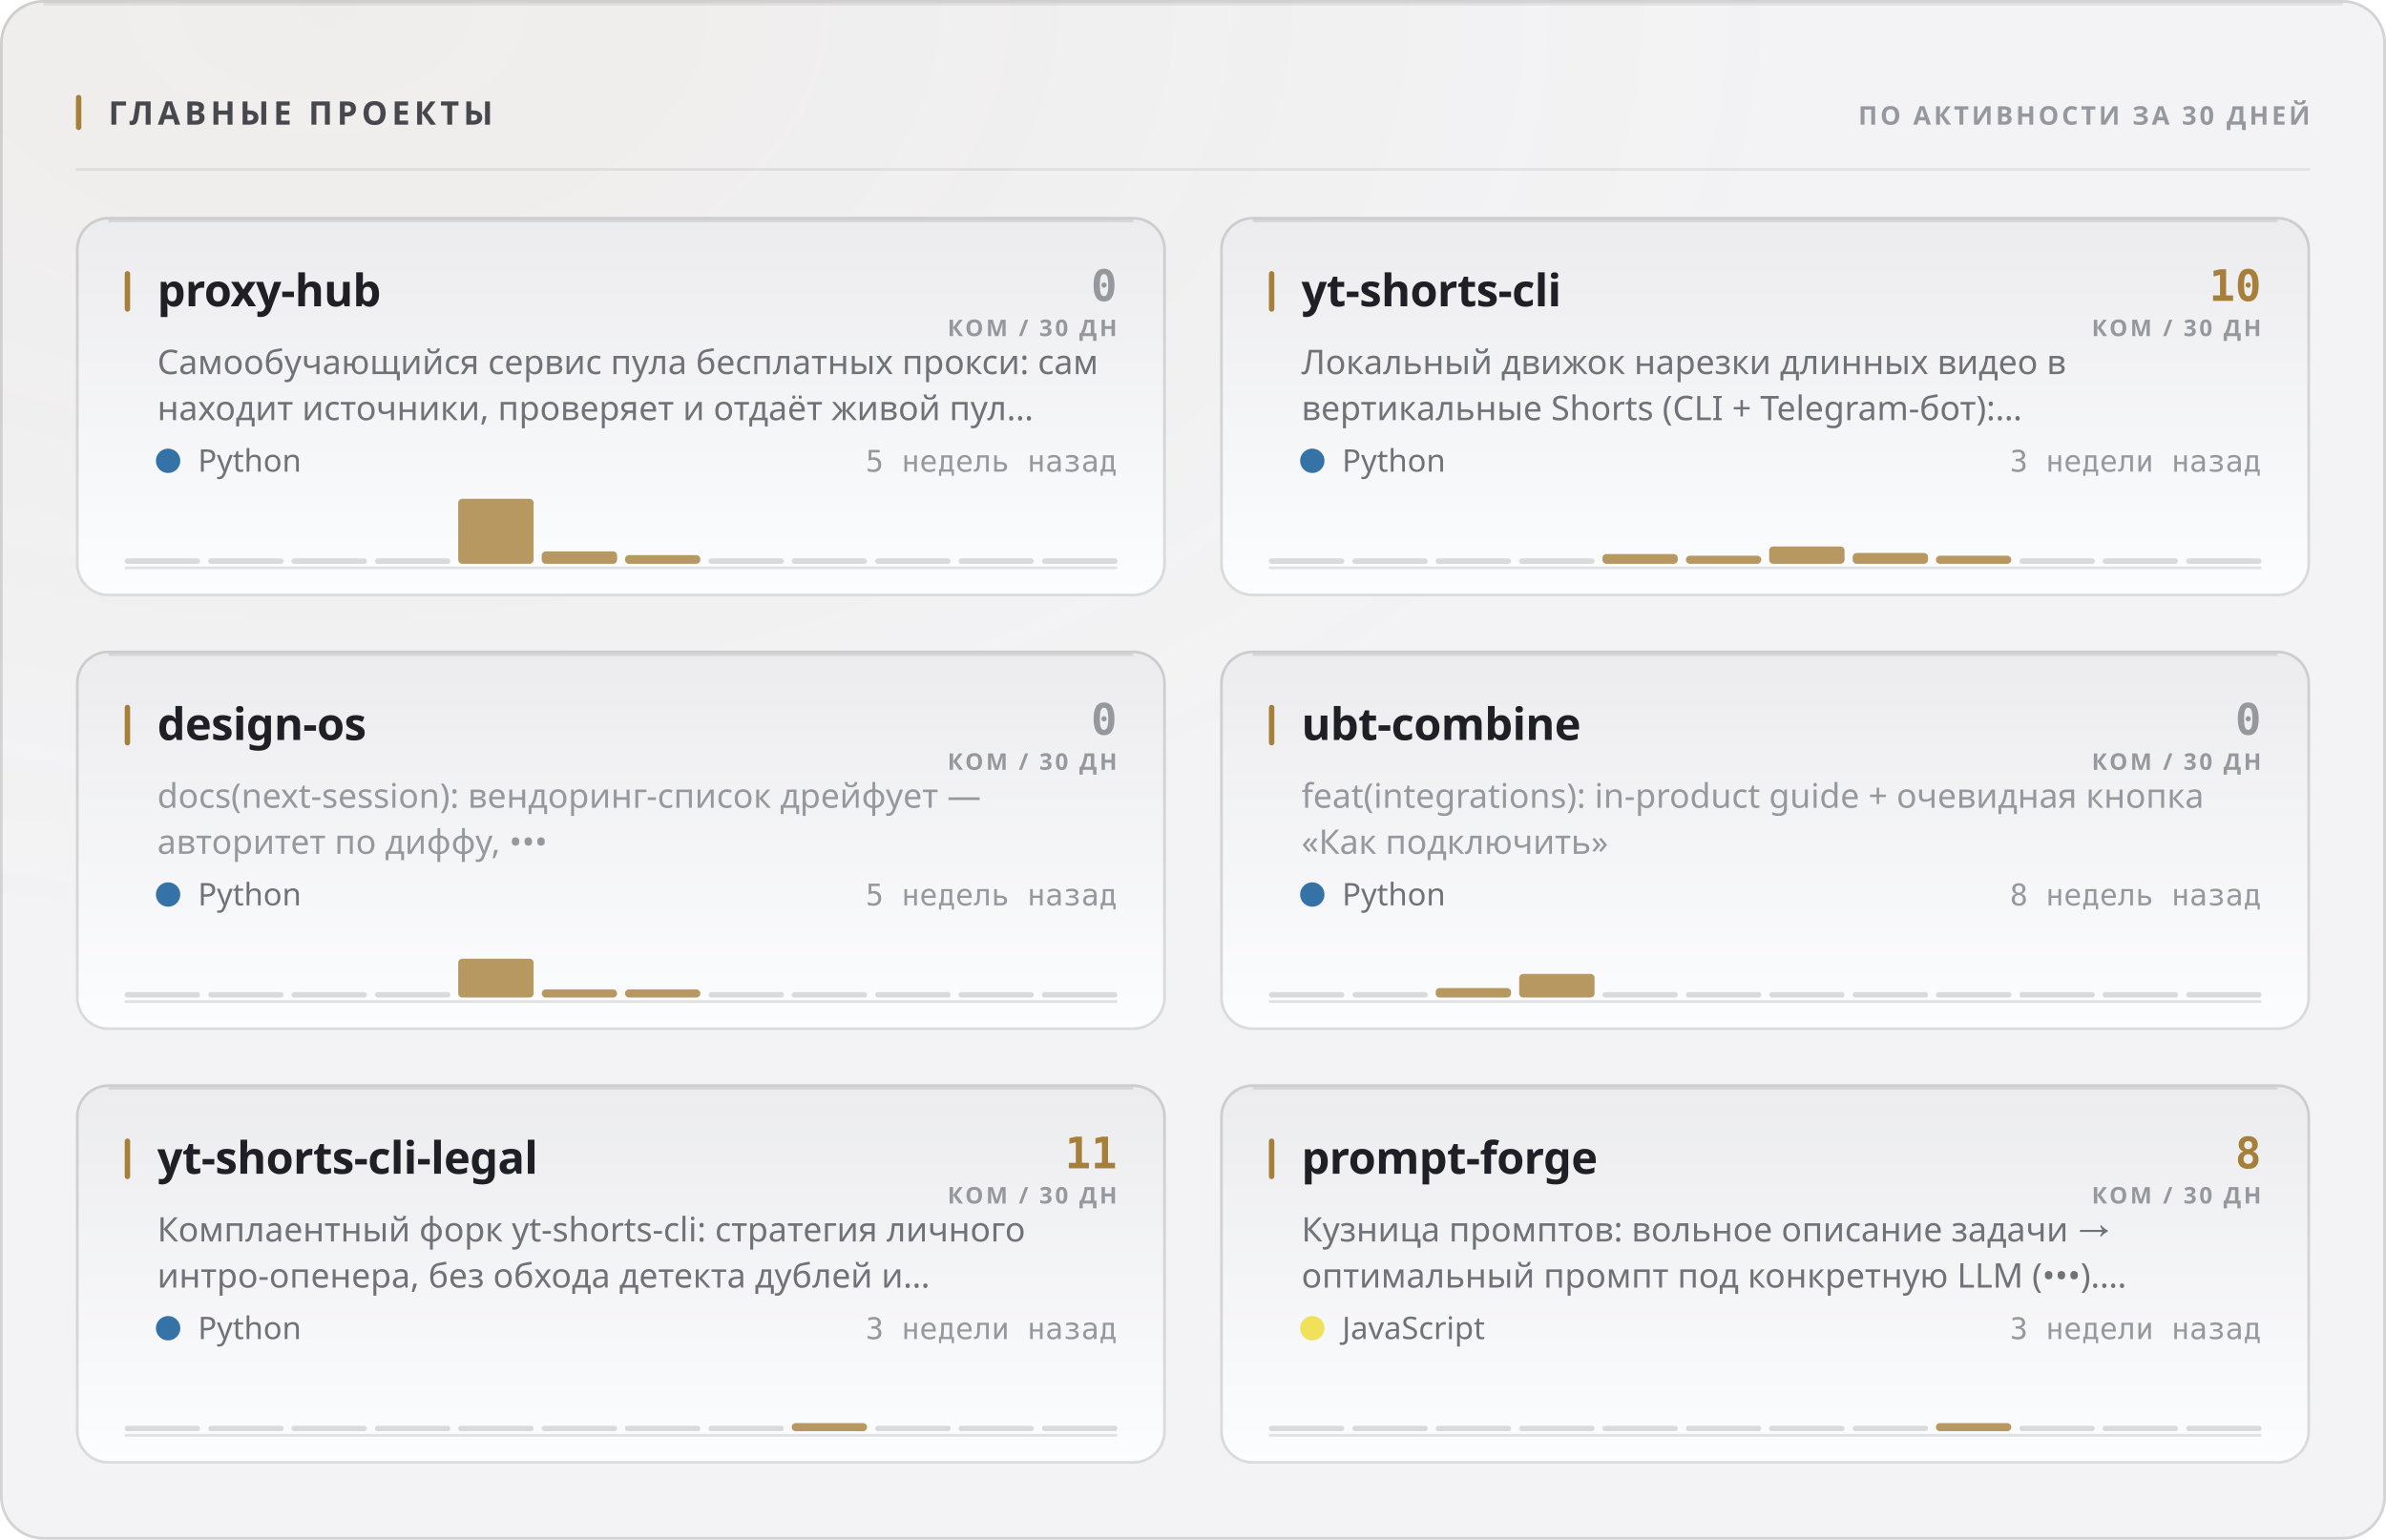
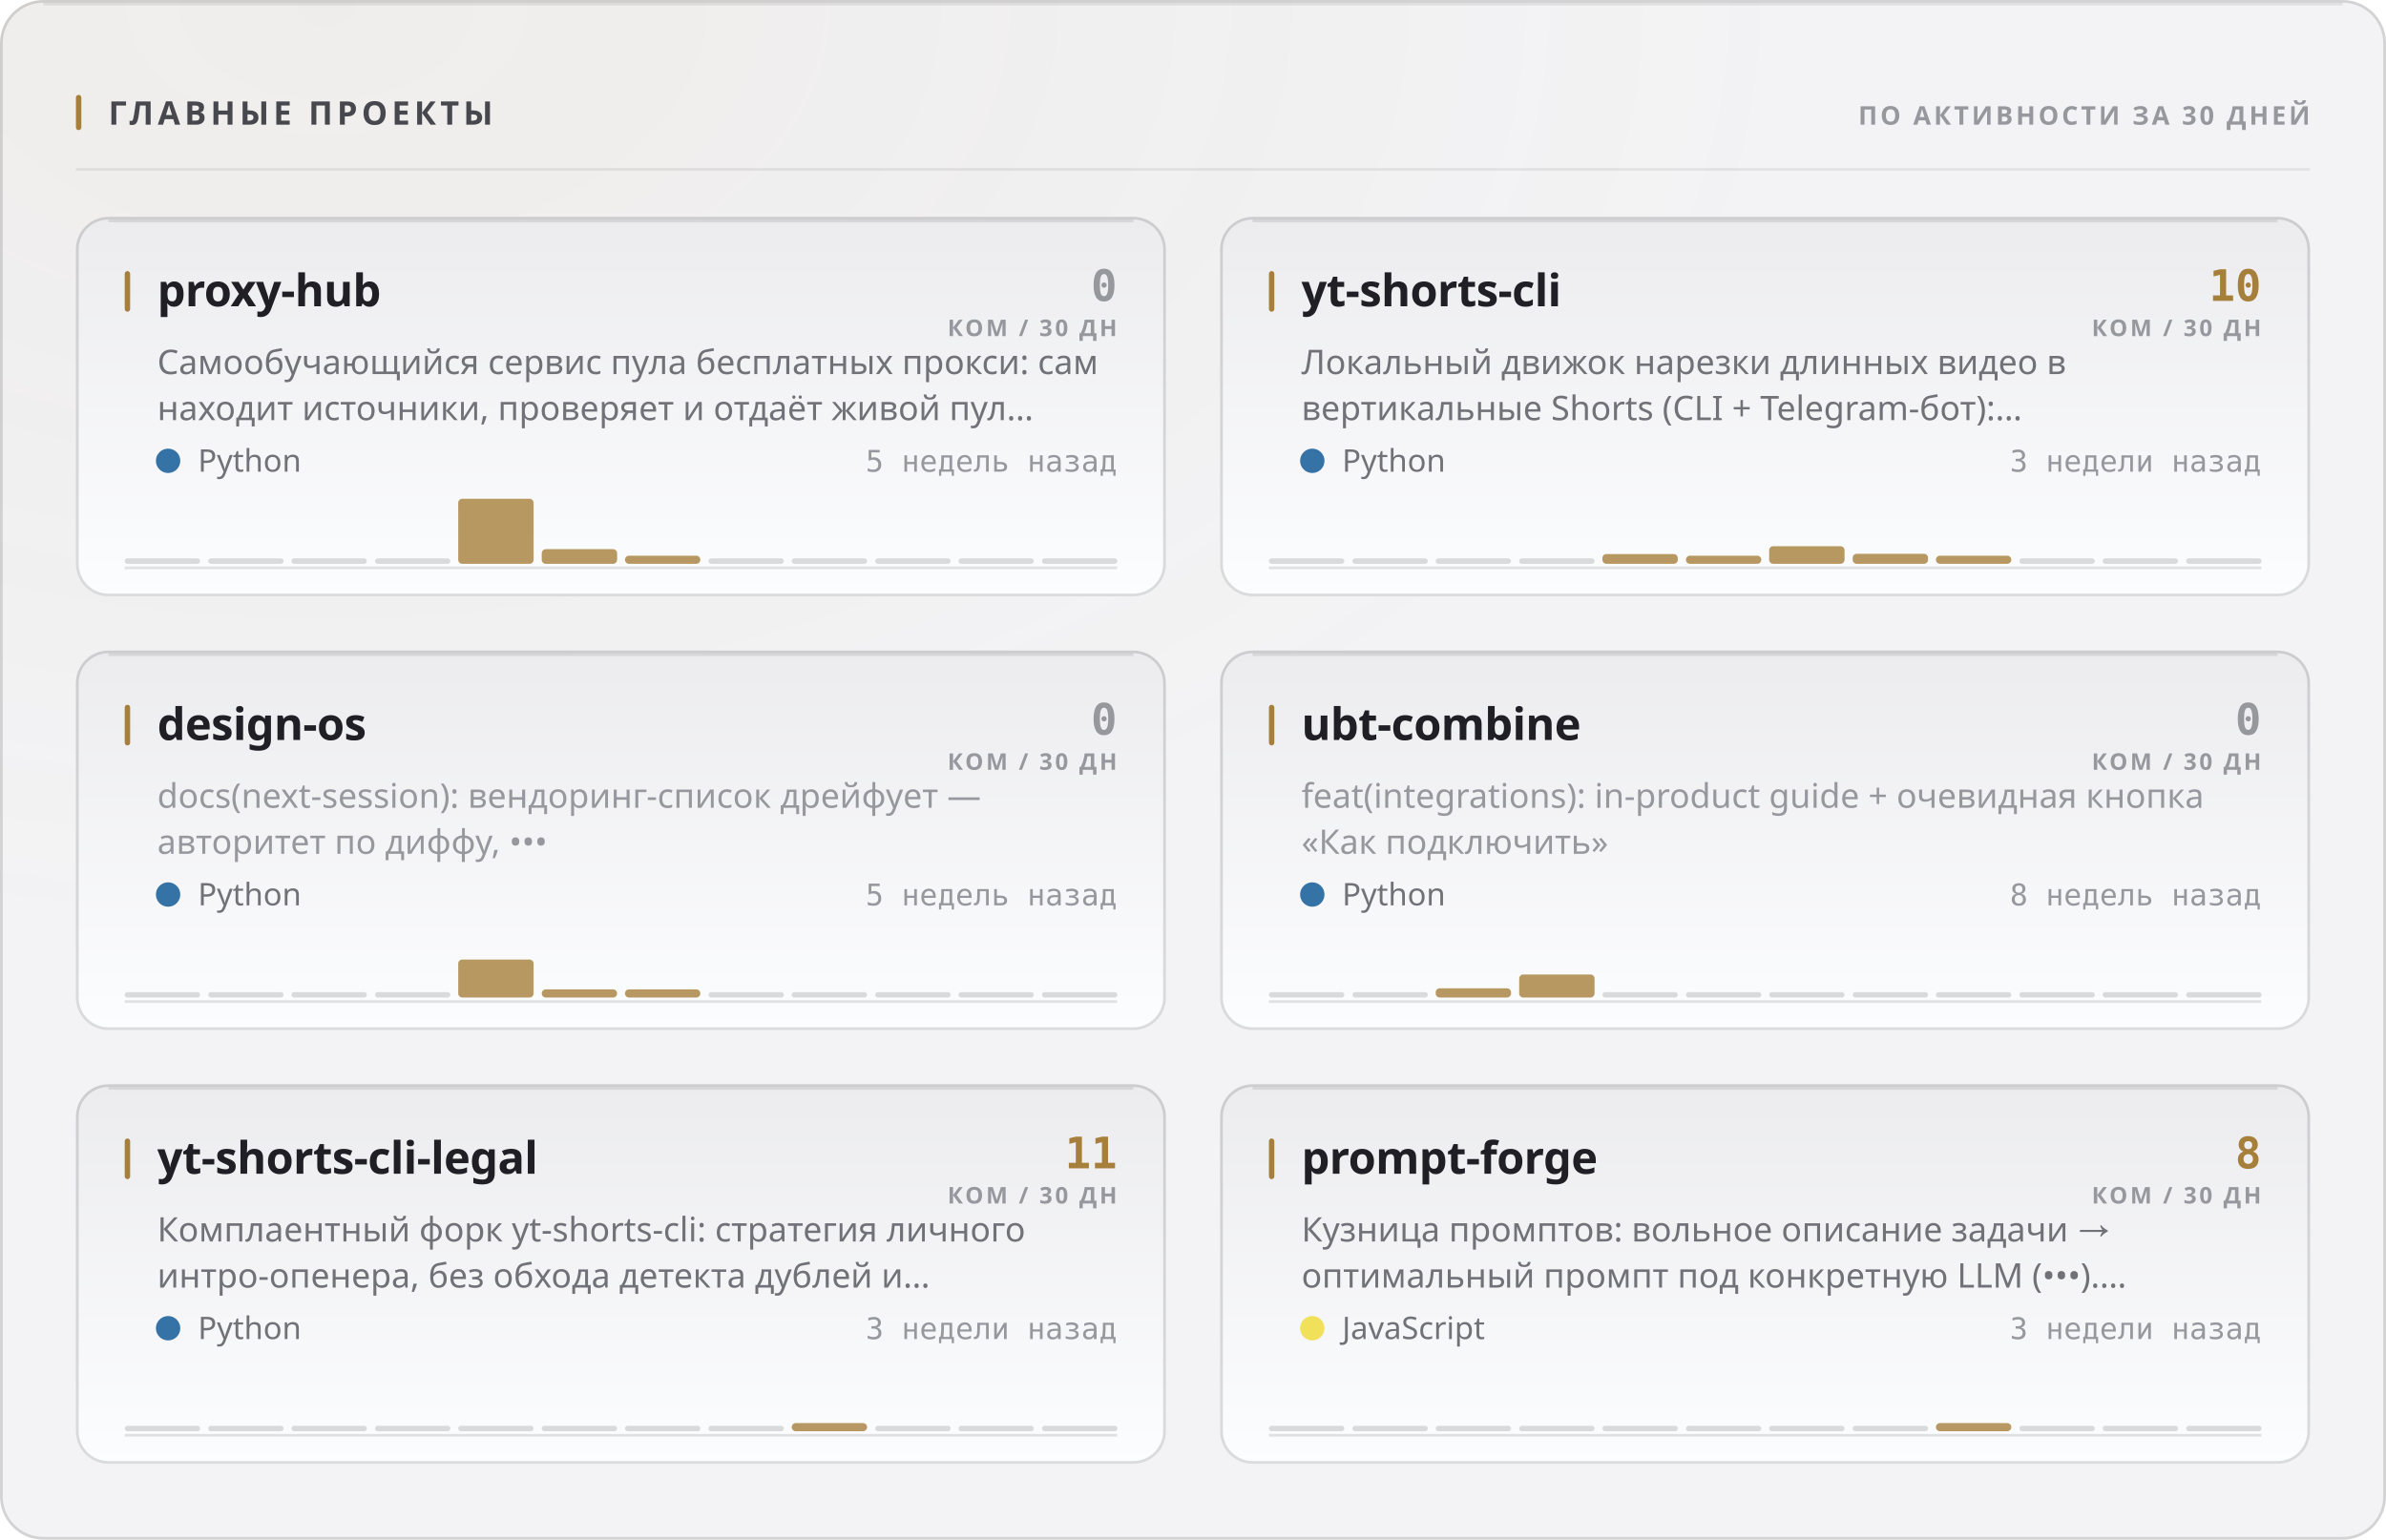
<svg xmlns="http://www.w3.org/2000/svg" width="880" height="568" viewBox="0 0 880 568" role="img">
  <style>
  text { font-family: -apple-system, BlinkMacSystemFont, 'Segoe UI', 'Noto Sans', Helvetica, Arial, sans-serif; }
  .mono { font-family: ui-monospace, 'SF Mono', 'Cascadia Mono', 'DejaVu Sans Mono', Menlo, Consolas, monospace; font-variant-numeric: tabular-nums; }
  .caps { letter-spacing: .1em; text-transform: uppercase; }

  @keyframes sheen  { from { transform: translateX(-120%); } to { transform: translateX(260%); } }
  @keyframes rise   { from { opacity: 0; transform: translateY(6px); } to { opacity: 1; transform: none; } }
  @keyframes slide  { from { opacity: 0; transform: translateX(-8px); } to { opacity: 1; transform: none; } }
  @keyframes grow   { from { transform: scaleY(0); } to { transform: scaleY(1); } }
  @keyframes widen  { from { transform: scaleX(0); } to { transform: scaleX(1); } }
  @keyframes draw   { from { stroke-dashoffset: 200; } to { stroke-dashoffset: 0; } }

  .sheen { animation: sheen 5.5s cubic-bezier(.45,0,.2,1) infinite; }
  .rise  { animation: rise .5s cubic-bezier(.16,1,.3,1) both; }
  .slide { animation: slide .42s cubic-bezier(.16,1,.3,1) both; }
  .bar   { transform-box: fill-box; transform-origin: 50% 100%;
           animation: grow .62s cubic-bezier(.16,1,.3,1) both; }
  .fill  { transform-box: fill-box; transform-origin: 0% 50%;
           animation: widen .8s cubic-bezier(.16,1,.3,1) both; }
  /* The hidden start state lives in the keyframes, never in the static rule.
     A renderer that ignores CSS animations then falls back to the FINISHED
     state — a drawn line, visible text — instead of an empty panel. */
  .spark { stroke-dasharray: 200;
           animation: draw 1.1s cubic-bezier(.16,1,.3,1) both; }

  @media (prefers-reduced-motion: reduce) {
    .sheen { animation: none; opacity: 0; }
    .rise, .slide, .bar, .fill, .spark { animation: none; opacity: 1; transform: none;
                                         stroke-dashoffset: 0; }
  }</style>
  <defs>
    <filter id="grain1" x="0" y="0" width="100%" height="100%">
      <feTurbulence type="fractalNoise" baseFrequency="0.82" numOctaves="3" stitchTiles="stitch" />
      <feColorMatrix type="saturate" values="0" />
    </filter>
    <radialGradient id="wash2" cx="14%" cy="0%" r="62%">
      <stop offset="0%" stop-color="#a67f3b" stop-opacity="0.05" />
      <stop offset="100%" stop-color="#a67f3b" stop-opacity="0" />
    </radialGradient>
    <linearGradient id="cardfill3" x1="0" y1="0" x2="0" y2="1">
      <stop offset="0%" stop-color="#ececef" />
      <stop offset="100%" stop-color="#fcfdfe" />
    </linearGradient>
    <linearGradient id="cardfill4" x1="0" y1="0" x2="0" y2="1">
      <stop offset="0%" stop-color="#ececef" />
      <stop offset="100%" stop-color="#fcfdfe" />
    </linearGradient>
    <linearGradient id="cardfill5" x1="0" y1="0" x2="0" y2="1">
      <stop offset="0%" stop-color="#ececef" />
      <stop offset="100%" stop-color="#fcfdfe" />
    </linearGradient>
    <linearGradient id="cardfill6" x1="0" y1="0" x2="0" y2="1">
      <stop offset="0%" stop-color="#ececef" />
      <stop offset="100%" stop-color="#fcfdfe" />
    </linearGradient>
    <linearGradient id="cardfill7" x1="0" y1="0" x2="0" y2="1">
      <stop offset="0%" stop-color="#ececef" />
      <stop offset="100%" stop-color="#fcfdfe" />
    </linearGradient>
    <linearGradient id="cardfill8" x1="0" y1="0" x2="0" y2="1">
      <stop offset="0%" stop-color="#ececef" />
      <stop offset="100%" stop-color="#fcfdfe" />
    </linearGradient>
  </defs>
  <rect width="880" height="568" rx="16" fill="#f3f3f5" />
  <rect width="880" height="568" rx="16" fill="url(#wash2)" />
  <rect width="880" height="568" rx="16" filter="url(#grain1)" opacity="0.035" style="mix-blend-mode:overlay" />
  <rect x=".5" y=".5" width="879" height="567" rx="15.5" fill="none" stroke="rgba(10,10,12,0.14)" />
  <path d="M16 1.5 H864" stroke="rgba(10,10,12,0.08)" stroke-width="1" fill="none" />
  <rect x="28" y="35" width="2" height="13" rx="1" fill="#a67f3b" />
  <text x="40" y="46" font-size="12" font-weight="700" fill="#47474e" letter-spacing="0.13em">ГЛАВНЫЕ ПРОЕКТЫ</text>
  <text x="852" y="46" font-size="9.5" font-weight="600" fill="#97989e" text-anchor="end" letter-spacing="0.11em">ПО АКТИВНОСТИ ЗА 30 ДНЕЙ</text>
  <path d="M28 62.5 H852" stroke="rgba(10,10,12,0.07)" stroke-width="1" />
  <g class="rise" opacity="1" style="">
    <rect x="28" y="80" width="402" height="140" rx="12" fill="url(#cardfill3)" />
    <rect x="28.5" y="80.5" width="401" height="139" rx="11.5" fill="none" stroke="rgba(10,10,12,0.14)" />
    <path d="M40 81.5 H418" stroke="rgba(10,10,12,0.1)" stroke-width="1" fill="none" />
    <rect x="46" y="100" width="2" height="15" rx="1" fill="#a67f3b" />
    <text x="58" y="113" font-size="16.5" font-weight="700" fill="#1f1f25" letter-spacing="-0.01em">proxy-hub</text>
    <text x="412" y="111" font-size="16" font-weight="700" fill="#97989e" text-anchor="end" class="mono">0</text>
    <text x="412" y="124" font-size="8.5" font-weight="600" fill="#97989e" text-anchor="end" letter-spacing="0.11em">КОМ / 30 ДН</text>
    <text x="58" y="138" font-size="12.5" font-weight="400" fill="#717178">Самообучающийся сервис пула бесплатных прокси: сам</text>
    <text x="58" y="155" font-size="12.5" font-weight="400" fill="#717178">находит источники, проверяет и отдаёт живой пул…</text>
    <circle cx="62" cy="170" r="4.5" fill="#3572A5" />
    <text x="73" y="174" font-size="11.5" font-weight="400" fill="#717178">Python</text>
    <text x="412" y="174" font-size="11" font-weight="400" fill="#97989e" text-anchor="end" class="mono">5 недель назад</text>
    <path d="M46 209.5 H412" stroke="rgba(10,10,12,0.112)" stroke-width="1" />
    <g class="bar" style="animation-delay:0.18s">
      <rect x="46.0" y="206.0" width="27.8" height="2" rx="1" fill="rgba(10,10,12,0.14)" />
      <rect x="76.8" y="206.0" width="27.8" height="2" rx="1" fill="rgba(10,10,12,0.14)" />
      <rect x="107.5" y="206.0" width="27.8" height="2" rx="1" fill="rgba(10,10,12,0.14)" />
      <rect x="138.3" y="206.0" width="27.8" height="2" rx="1" fill="rgba(10,10,12,0.14)" />
      <rect x="169.0" y="184.0" width="27.8" height="24.0" rx="1.5" fill="#a67f3b" opacity="0.8" />
-       <rect x="199.8" y="203.4" width="27.8" height="4.6" rx="1.5" fill="#a67f3b" opacity="0.8" />
-       <rect x="230.5" y="204.8" width="27.8" height="3.2" rx="1.5" fill="#a67f3b" opacity="0.8" />
+       <rect x="199.8" y="202.6" width="27.8" height="5.4" rx="1.5" fill="#a67f3b" opacity="0.8" />
+       <rect x="230.5" y="205.0" width="27.8" height="3.0" rx="1.5" fill="#a67f3b" opacity="0.8" />
      <rect x="261.3" y="206.0" width="27.8" height="2" rx="1" fill="rgba(10,10,12,0.14)" />
      <rect x="292.0" y="206.0" width="27.8" height="2" rx="1" fill="rgba(10,10,12,0.14)" />
      <rect x="322.8" y="206.0" width="27.8" height="2" rx="1" fill="rgba(10,10,12,0.14)" />
      <rect x="353.5" y="206.0" width="27.8" height="2" rx="1" fill="rgba(10,10,12,0.14)" />
      <rect x="384.3" y="206.0" width="27.8" height="2" rx="1" fill="rgba(10,10,12,0.14)" />
    </g>
  </g>
  <g class="rise" opacity="1" style=" animation-delay:0.055s;">
    <rect x="450" y="80" width="402" height="140" rx="12" fill="url(#cardfill4)" />
    <rect x="450.5" y="80.5" width="401" height="139" rx="11.5" fill="none" stroke="rgba(10,10,12,0.14)" />
    <path d="M462 81.5 H840" stroke="rgba(10,10,12,0.1)" stroke-width="1" fill="none" />
    <rect x="468" y="100" width="2" height="15" rx="1" fill="#a67f3b" />
    <text x="480" y="113" font-size="16.5" font-weight="700" fill="#1f1f25" letter-spacing="-0.01em">yt-shorts-cli</text>
    <text x="834" y="111" font-size="16" font-weight="700" fill="#a67f3b" text-anchor="end" class="mono">10</text>
    <text x="834" y="124" font-size="8.5" font-weight="600" fill="#97989e" text-anchor="end" letter-spacing="0.11em">КОМ / 30 ДН</text>
    <text x="480" y="138" font-size="12.5" font-weight="400" fill="#717178">Локальный движок нарезки длинных видео в</text>
    <text x="480" y="155" font-size="12.5" font-weight="400" fill="#717178">вертикальные Shorts (CLI + Telegram-бот):…</text>
    <circle cx="484" cy="170" r="4.5" fill="#3572A5" />
    <text x="495" y="174" font-size="11.5" font-weight="400" fill="#717178">Python</text>
    <text x="834" y="174" font-size="11" font-weight="400" fill="#97989e" text-anchor="end" class="mono">3 недели назад</text>
    <path d="M468 209.5 H834" stroke="rgba(10,10,12,0.112)" stroke-width="1" />
    <g class="bar" style="animation-delay:0.24s">
      <rect x="468.0" y="206.0" width="27.8" height="2" rx="1" fill="rgba(10,10,12,0.14)" />
      <rect x="498.8" y="206.0" width="27.8" height="2" rx="1" fill="rgba(10,10,12,0.14)" />
      <rect x="529.5" y="206.0" width="27.8" height="2" rx="1" fill="rgba(10,10,12,0.14)" />
      <rect x="560.3" y="206.0" width="27.8" height="2" rx="1" fill="rgba(10,10,12,0.14)" />
      <rect x="591.0" y="204.4" width="27.8" height="3.6" rx="1.5" fill="#a67f3b" opacity="0.8" />
      <rect x="621.8" y="205.0" width="27.8" height="3.0" rx="1.5" fill="#a67f3b" opacity="0.8" />
-       <rect x="652.5" y="201.6" width="27.8" height="6.4" rx="1.5" fill="#a67f3b" opacity="0.8" />
-       <rect x="683.3" y="204.0" width="27.8" height="4.0" rx="1.5" fill="#a67f3b" opacity="0.8" />
+       <rect x="652.5" y="201.5" width="27.8" height="6.5" rx="1.5" fill="#a67f3b" opacity="0.8" />
+       <rect x="683.3" y="204.3" width="27.8" height="3.7" rx="1.5" fill="#a67f3b" opacity="0.8" />
      <rect x="714.0" y="205.0" width="27.8" height="3.0" rx="1.5" fill="#a67f3b" opacity="0.8" />
      <rect x="744.8" y="206.0" width="27.8" height="2" rx="1" fill="rgba(10,10,12,0.14)" />
      <rect x="775.5" y="206.0" width="27.8" height="2" rx="1" fill="rgba(10,10,12,0.14)" />
      <rect x="806.3" y="206.0" width="27.8" height="2" rx="1" fill="rgba(10,10,12,0.14)" />
    </g>
  </g>
  <g class="rise" opacity="1" style=" animation-delay:0.110s;">
    <rect x="28" y="240" width="402" height="140" rx="12" fill="url(#cardfill5)" />
    <rect x="28.5" y="240.5" width="401" height="139" rx="11.5" fill="none" stroke="rgba(10,10,12,0.14)" />
    <path d="M40 241.5 H418" stroke="rgba(10,10,12,0.1)" stroke-width="1" fill="none" />
    <rect x="46" y="260" width="2" height="15" rx="1" fill="#a67f3b" />
    <text x="58" y="273" font-size="16.5" font-weight="700" fill="#1f1f25" letter-spacing="-0.01em">design-os</text>
    <text x="412" y="271" font-size="16" font-weight="700" fill="#97989e" text-anchor="end" class="mono">0</text>
    <text x="412" y="284" font-size="8.5" font-weight="600" fill="#97989e" text-anchor="end" letter-spacing="0.11em">КОМ / 30 ДН</text>
    <text x="58" y="298" font-size="12.5" font-weight="400" fill="#97989e">docs(next-session): вендоринг-список дрейфует —</text>
    <text x="58" y="315" font-size="12.5" font-weight="400" fill="#97989e">авторитет по диффу, •••</text>
    <circle cx="62" cy="330" r="4.5" fill="#3572A5" />
    <text x="73" y="334" font-size="11.5" font-weight="400" fill="#717178">Python</text>
    <text x="412" y="334" font-size="11" font-weight="400" fill="#97989e" text-anchor="end" class="mono">5 недель назад</text>
    <path d="M46 369.5 H412" stroke="rgba(10,10,12,0.112)" stroke-width="1" />
    <g class="bar" style="animation-delay:0.3s">
      <rect x="46.0" y="366.0" width="27.8" height="2" rx="1" fill="rgba(10,10,12,0.14)" />
      <rect x="76.8" y="366.0" width="27.8" height="2" rx="1" fill="rgba(10,10,12,0.14)" />
      <rect x="107.5" y="366.0" width="27.8" height="2" rx="1" fill="rgba(10,10,12,0.14)" />
      <rect x="138.3" y="366.0" width="27.8" height="2" rx="1" fill="rgba(10,10,12,0.14)" />
-       <rect x="169.0" y="353.7" width="27.8" height="14.3" rx="1.5" fill="#a67f3b" opacity="0.8" />
+       <rect x="169.0" y="354.0" width="27.8" height="14.0" rx="1.5" fill="#a67f3b" opacity="0.8" />
      <rect x="199.8" y="365.0" width="27.8" height="3.0" rx="1.5" fill="#a67f3b" opacity="0.8" />
      <rect x="230.5" y="365.0" width="27.8" height="3.0" rx="1.5" fill="#a67f3b" opacity="0.8" />
      <rect x="261.3" y="366.0" width="27.8" height="2" rx="1" fill="rgba(10,10,12,0.14)" />
      <rect x="292.0" y="366.0" width="27.8" height="2" rx="1" fill="rgba(10,10,12,0.14)" />
      <rect x="322.8" y="366.0" width="27.8" height="2" rx="1" fill="rgba(10,10,12,0.14)" />
      <rect x="353.5" y="366.0" width="27.8" height="2" rx="1" fill="rgba(10,10,12,0.14)" />
      <rect x="384.3" y="366.0" width="27.8" height="2" rx="1" fill="rgba(10,10,12,0.14)" />
    </g>
  </g>
  <g class="rise" opacity="1" style=" animation-delay:0.165s;">
    <rect x="450" y="240" width="402" height="140" rx="12" fill="url(#cardfill6)" />
    <rect x="450.5" y="240.5" width="401" height="139" rx="11.5" fill="none" stroke="rgba(10,10,12,0.14)" />
    <path d="M462 241.5 H840" stroke="rgba(10,10,12,0.1)" stroke-width="1" fill="none" />
    <rect x="468" y="260" width="2" height="15" rx="1" fill="#a67f3b" />
    <text x="480" y="273" font-size="16.5" font-weight="700" fill="#1f1f25" letter-spacing="-0.01em">ubt-combine</text>
    <text x="834" y="271" font-size="16" font-weight="700" fill="#97989e" text-anchor="end" class="mono">0</text>
    <text x="834" y="284" font-size="8.5" font-weight="600" fill="#97989e" text-anchor="end" letter-spacing="0.11em">КОМ / 30 ДН</text>
    <text x="480" y="298" font-size="12.5" font-weight="400" fill="#97989e">feat(integrations): in-product guide + очевидная кнопка</text>
    <text x="480" y="315" font-size="12.5" font-weight="400" fill="#97989e">«Как подключить»</text>
    <circle cx="484" cy="330" r="4.5" fill="#3572A5" />
    <text x="495" y="334" font-size="11.5" font-weight="400" fill="#717178">Python</text>
    <text x="834" y="334" font-size="11" font-weight="400" fill="#97989e" text-anchor="end" class="mono">8 недель назад</text>
    <path d="M468 369.5 H834" stroke="rgba(10,10,12,0.112)" stroke-width="1" />
    <g class="bar" style="animation-delay:0.36s">
      <rect x="468.0" y="366.0" width="27.8" height="2" rx="1" fill="rgba(10,10,12,0.14)" />
      <rect x="498.8" y="366.0" width="27.8" height="2" rx="1" fill="rgba(10,10,12,0.14)" />
-       <rect x="529.5" y="364.5" width="27.8" height="3.5" rx="1.5" fill="#a67f3b" opacity="0.8" />
-       <rect x="560.3" y="359.3" width="27.8" height="8.7" rx="1.5" fill="#a67f3b" opacity="0.8" />
+       <rect x="529.5" y="364.6" width="27.8" height="3.4" rx="1.5" fill="#a67f3b" opacity="0.8" />
+       <rect x="560.3" y="359.5" width="27.8" height="8.5" rx="1.5" fill="#a67f3b" opacity="0.8" />
      <rect x="591.0" y="366.0" width="27.8" height="2" rx="1" fill="rgba(10,10,12,0.14)" />
      <rect x="621.8" y="366.0" width="27.8" height="2" rx="1" fill="rgba(10,10,12,0.14)" />
      <rect x="652.5" y="366.0" width="27.8" height="2" rx="1" fill="rgba(10,10,12,0.14)" />
      <rect x="683.3" y="366.0" width="27.8" height="2" rx="1" fill="rgba(10,10,12,0.14)" />
      <rect x="714.0" y="366.0" width="27.8" height="2" rx="1" fill="rgba(10,10,12,0.14)" />
      <rect x="744.8" y="366.0" width="27.8" height="2" rx="1" fill="rgba(10,10,12,0.14)" />
      <rect x="775.5" y="366.0" width="27.8" height="2" rx="1" fill="rgba(10,10,12,0.14)" />
      <rect x="806.3" y="366.0" width="27.8" height="2" rx="1" fill="rgba(10,10,12,0.14)" />
    </g>
  </g>
  <g class="rise" opacity="1" style=" animation-delay:0.220s;">
    <rect x="28" y="400" width="402" height="140" rx="12" fill="url(#cardfill7)" />
    <rect x="28.5" y="400.5" width="401" height="139" rx="11.5" fill="none" stroke="rgba(10,10,12,0.14)" />
    <path d="M40 401.5 H418" stroke="rgba(10,10,12,0.1)" stroke-width="1" fill="none" />
    <rect x="46" y="420" width="2" height="15" rx="1" fill="#a67f3b" />
    <text x="58" y="433" font-size="16.5" font-weight="700" fill="#1f1f25" letter-spacing="-0.01em">yt-shorts-cli-legal</text>
    <text x="412" y="431" font-size="16" font-weight="700" fill="#a67f3b" text-anchor="end" class="mono">11</text>
    <text x="412" y="444" font-size="8.5" font-weight="600" fill="#97989e" text-anchor="end" letter-spacing="0.11em">КОМ / 30 ДН</text>
    <text x="58" y="458" font-size="12.5" font-weight="400" fill="#717178">Комплаентный форк yt-shorts-cli: стратегия личного</text>
    <text x="58" y="475" font-size="12.5" font-weight="400" fill="#717178">интро-опенера, без обхода детекта дублей и…</text>
    <circle cx="62" cy="490" r="4.5" fill="#3572A5" />
    <text x="73" y="494" font-size="11.5" font-weight="400" fill="#717178">Python</text>
    <text x="412" y="494" font-size="11" font-weight="400" fill="#97989e" text-anchor="end" class="mono">3 недели назад</text>
    <path d="M46 529.5 H412" stroke="rgba(10,10,12,0.112)" stroke-width="1" />
    <g class="bar" style="animation-delay:0.42s">
      <rect x="46.0" y="526.0" width="27.8" height="2" rx="1" fill="rgba(10,10,12,0.14)" />
      <rect x="76.8" y="526.0" width="27.8" height="2" rx="1" fill="rgba(10,10,12,0.14)" />
      <rect x="107.5" y="526.0" width="27.8" height="2" rx="1" fill="rgba(10,10,12,0.14)" />
      <rect x="138.3" y="526.0" width="27.8" height="2" rx="1" fill="rgba(10,10,12,0.14)" />
      <rect x="169.0" y="526.0" width="27.8" height="2" rx="1" fill="rgba(10,10,12,0.14)" />
      <rect x="199.8" y="526.0" width="27.8" height="2" rx="1" fill="rgba(10,10,12,0.14)" />
      <rect x="230.5" y="526.0" width="27.8" height="2" rx="1" fill="rgba(10,10,12,0.14)" />
      <rect x="261.3" y="526.0" width="27.8" height="2" rx="1" fill="rgba(10,10,12,0.14)" />
      <rect x="292.0" y="525.0" width="27.8" height="3.0" rx="1.5" fill="#a67f3b" opacity="0.8" />
      <rect x="322.8" y="526.0" width="27.8" height="2" rx="1" fill="rgba(10,10,12,0.14)" />
      <rect x="353.5" y="526.0" width="27.8" height="2" rx="1" fill="rgba(10,10,12,0.14)" />
      <rect x="384.3" y="526.0" width="27.8" height="2" rx="1" fill="rgba(10,10,12,0.14)" />
    </g>
  </g>
  <g class="rise" opacity="1" style=" animation-delay:0.275s;">
    <rect x="450" y="400" width="402" height="140" rx="12" fill="url(#cardfill8)" />
    <rect x="450.5" y="400.5" width="401" height="139" rx="11.5" fill="none" stroke="rgba(10,10,12,0.14)" />
    <path d="M462 401.5 H840" stroke="rgba(10,10,12,0.1)" stroke-width="1" fill="none" />
    <rect x="468" y="420" width="2" height="15" rx="1" fill="#a67f3b" />
    <text x="480" y="433" font-size="16.5" font-weight="700" fill="#1f1f25" letter-spacing="-0.01em">prompt-forge</text>
    <text x="834" y="431" font-size="16" font-weight="700" fill="#a67f3b" text-anchor="end" class="mono">8</text>
    <text x="834" y="444" font-size="8.5" font-weight="600" fill="#97989e" text-anchor="end" letter-spacing="0.11em">КОМ / 30 ДН</text>
    <text x="480" y="458" font-size="12.5" font-weight="400" fill="#717178">Кузница промптов: вольное описание задачи →</text>
    <text x="480" y="475" font-size="12.5" font-weight="400" fill="#717178">оптимальный промпт под конкретную LLM (•••).…</text>
    <circle cx="484" cy="490" r="4.5" fill="#f1e05a" />
    <text x="495" y="494" font-size="11.5" font-weight="400" fill="#717178">JavaScript</text>
    <text x="834" y="494" font-size="11" font-weight="400" fill="#97989e" text-anchor="end" class="mono">3 недели назад</text>
    <path d="M468 529.5 H834" stroke="rgba(10,10,12,0.112)" stroke-width="1" />
    <g class="bar" style="animation-delay:0.48s">
      <rect x="468.0" y="526.0" width="27.8" height="2" rx="1" fill="rgba(10,10,12,0.14)" />
      <rect x="498.8" y="526.0" width="27.8" height="2" rx="1" fill="rgba(10,10,12,0.14)" />
      <rect x="529.5" y="526.0" width="27.8" height="2" rx="1" fill="rgba(10,10,12,0.14)" />
      <rect x="560.3" y="526.0" width="27.8" height="2" rx="1" fill="rgba(10,10,12,0.14)" />
      <rect x="591.0" y="526.0" width="27.8" height="2" rx="1" fill="rgba(10,10,12,0.14)" />
      <rect x="621.8" y="526.0" width="27.8" height="2" rx="1" fill="rgba(10,10,12,0.14)" />
      <rect x="652.5" y="526.0" width="27.8" height="2" rx="1" fill="rgba(10,10,12,0.14)" />
      <rect x="683.3" y="526.0" width="27.8" height="2" rx="1" fill="rgba(10,10,12,0.14)" />
      <rect x="714.0" y="525.0" width="27.8" height="3.0" rx="1.5" fill="#a67f3b" opacity="0.8" />
      <rect x="744.8" y="526.0" width="27.8" height="2" rx="1" fill="rgba(10,10,12,0.14)" />
      <rect x="775.5" y="526.0" width="27.8" height="2" rx="1" fill="rgba(10,10,12,0.14)" />
      <rect x="806.3" y="526.0" width="27.8" height="2" rx="1" fill="rgba(10,10,12,0.14)" />
    </g>
  </g>
</svg>
